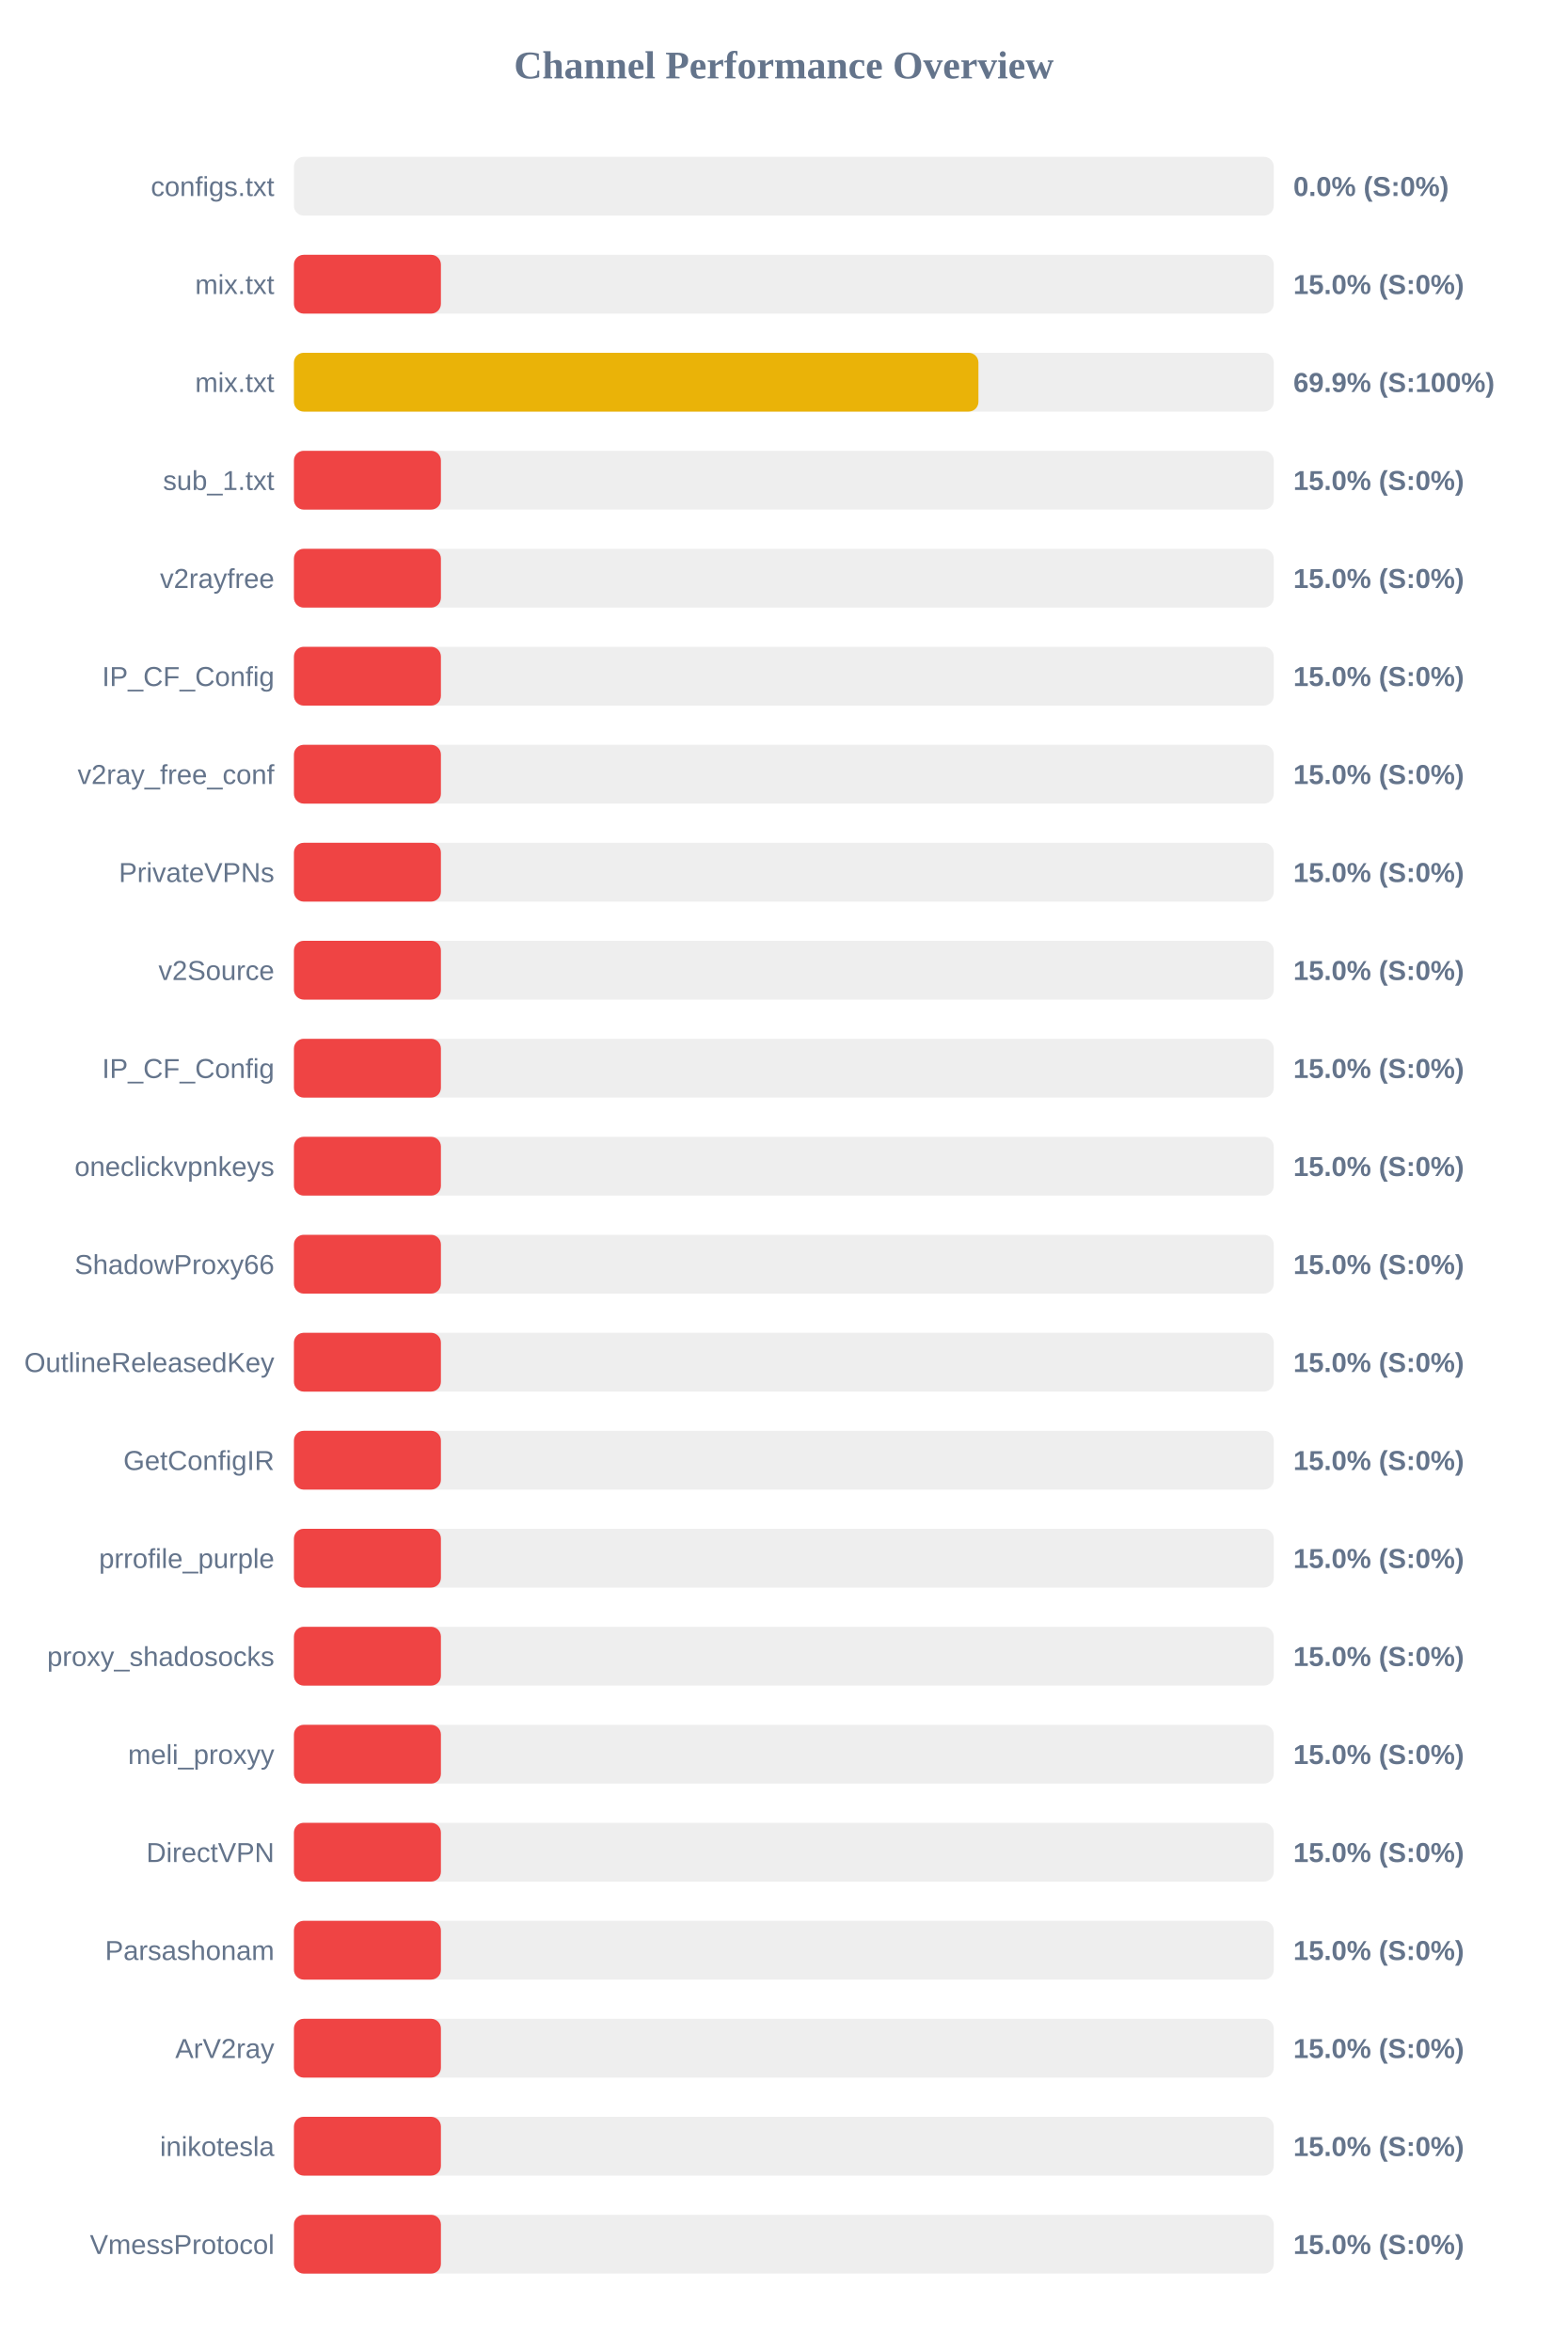
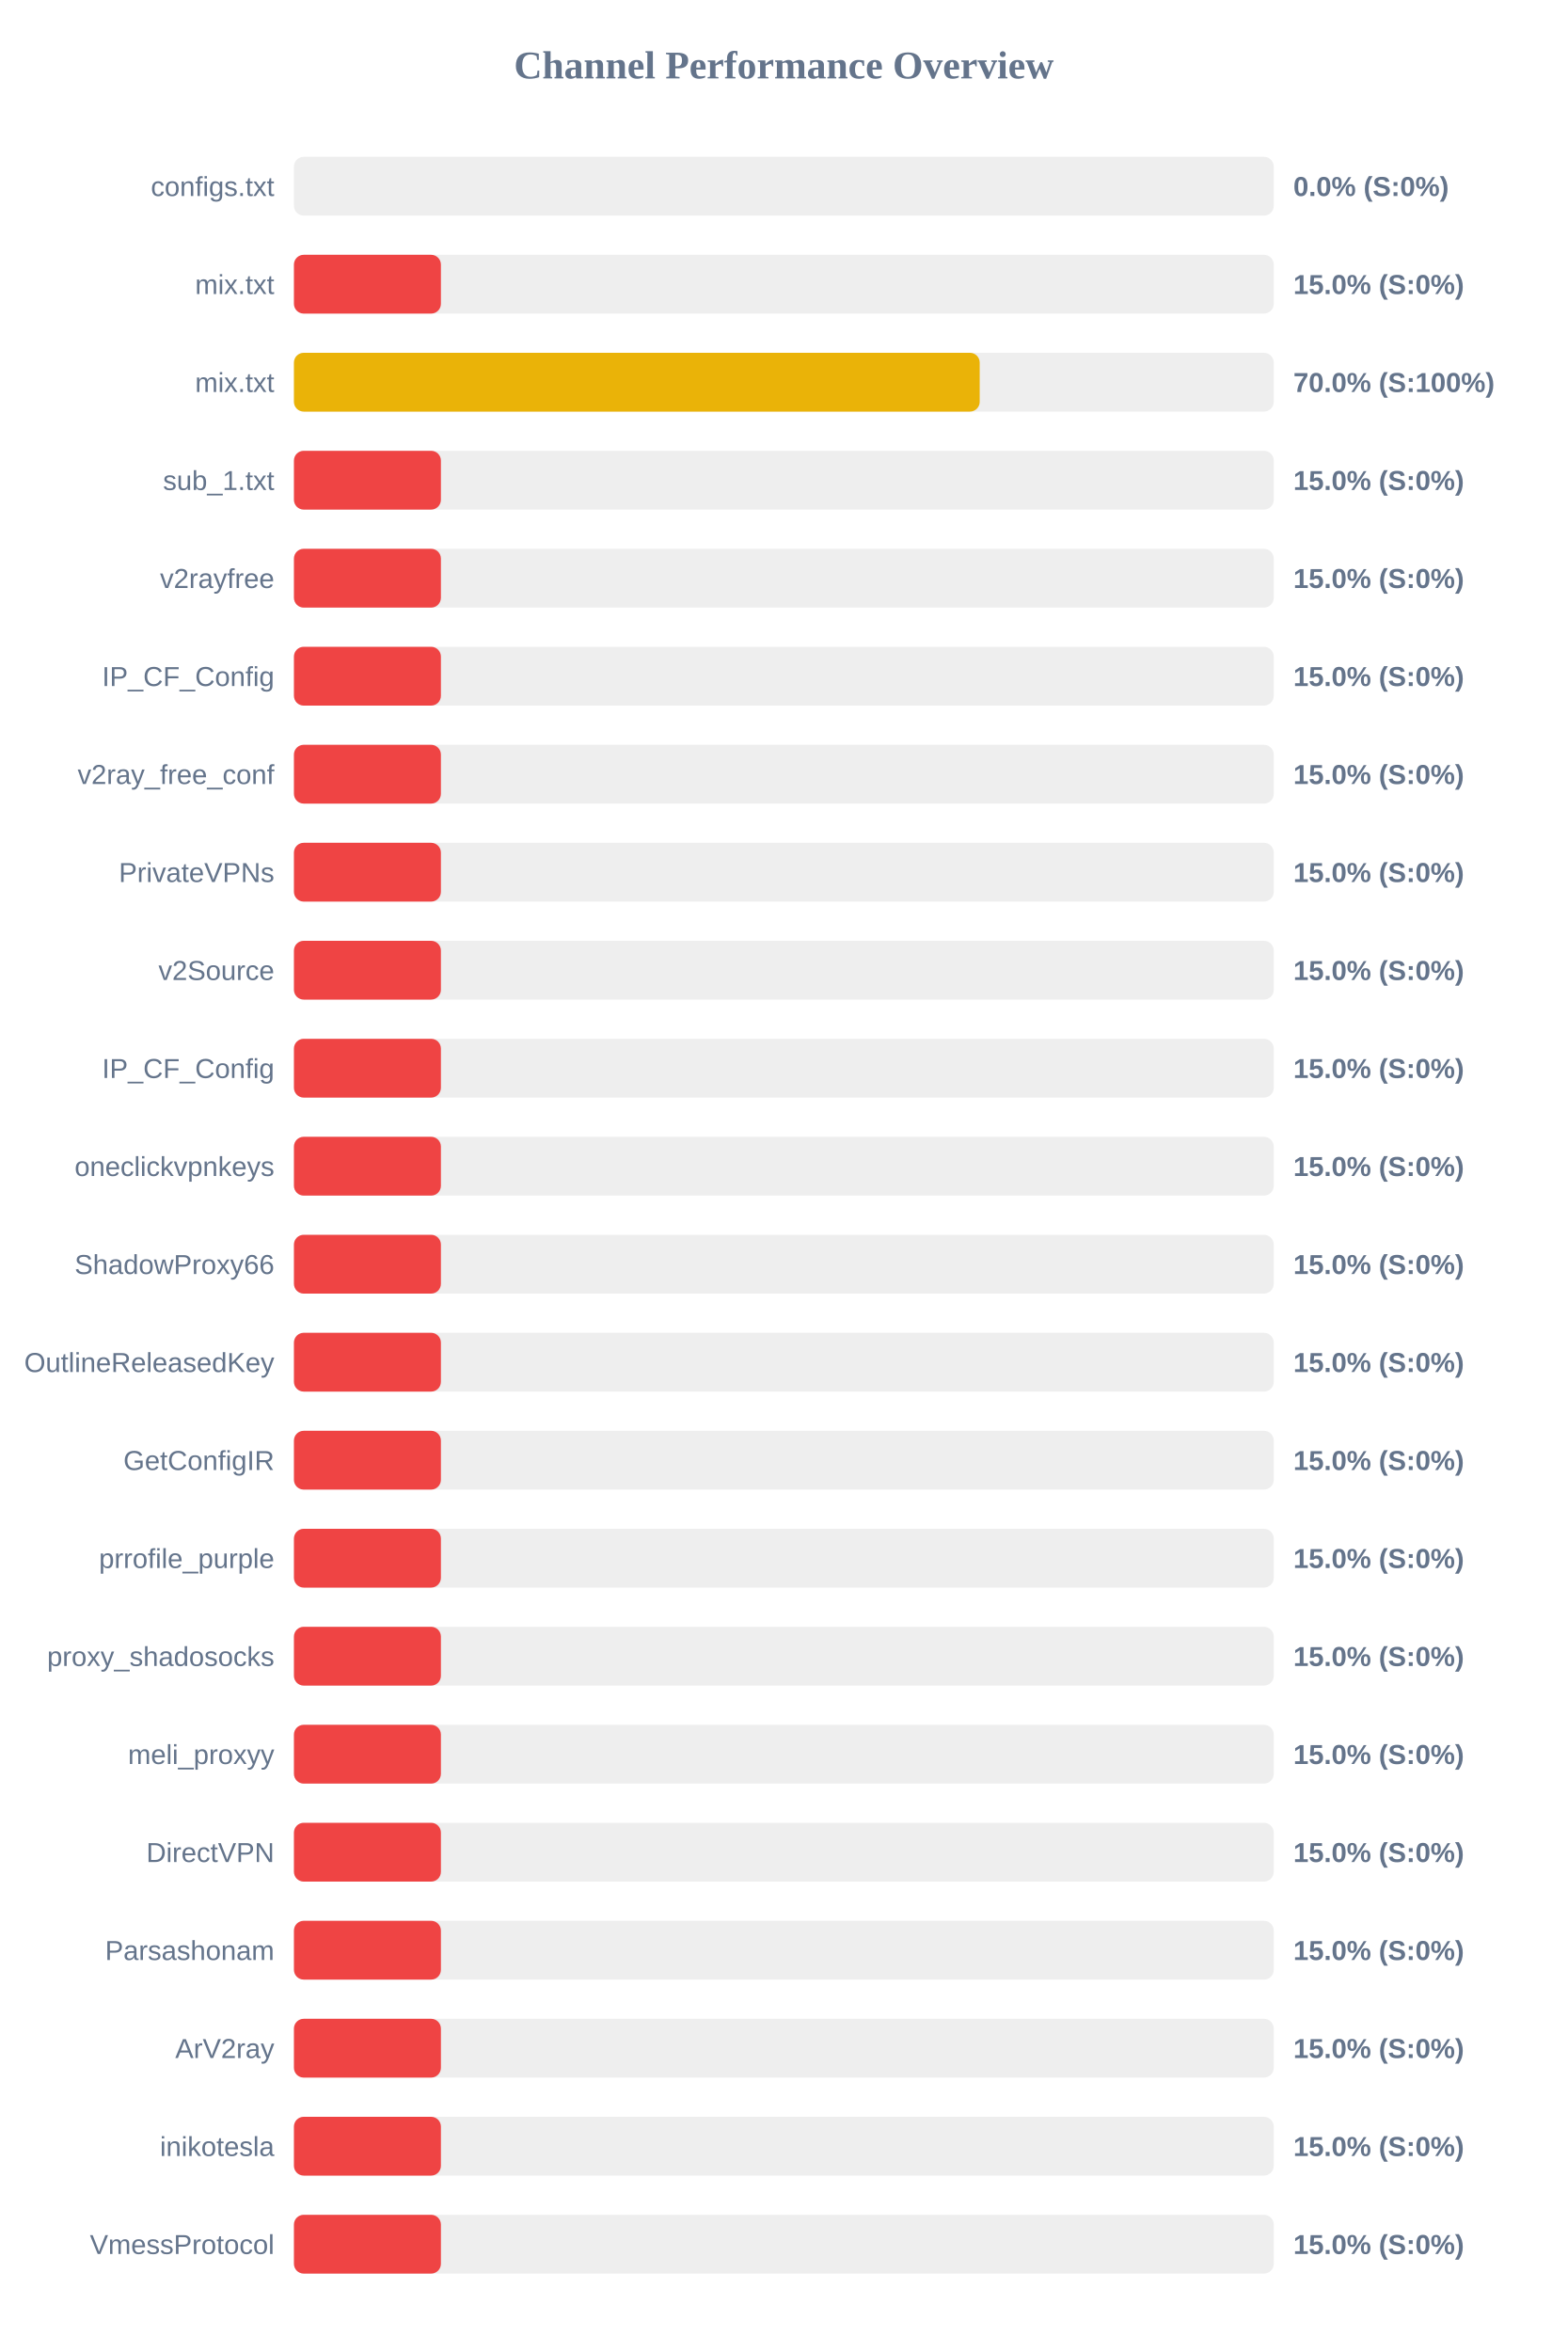
<svg xmlns="http://www.w3.org/2000/svg" width="800" height="1200" version="1.1">
  <style>
        .row { font: 14px Arial; fill: #64748b; }
        .score { font: bold 14px Arial; fill: #64748b; }
    </style>
  <text x="400" y="40" text-anchor="middle" font-size="20px" font-weight="bold" fill="#64748b">Channel Performance Overview</text>
  <rect x="150" y="80" width="500" height="30" fill="#eee" rx="5" />
  <rect x="150" y="80" width="0.0" height="30" fill="#ef4444" rx="5" />
  <text x="140" y="100" text-anchor="end" class="row">configs.txt</text>
  <text x="660" y="100" text-anchor="start" class="score">0.0% (S:0%)</text>
  <rect x="150" y="130" width="500" height="30" fill="#eee" rx="5" />
  <rect x="150" y="130" width="75.0" height="30" fill="#ef4444" rx="5" />
  <text x="140" y="150" text-anchor="end" class="row">mix.txt</text>
  <text x="660" y="150" text-anchor="start" class="score">15.0% (S:0%)</text>
  <rect x="150" y="180" width="500" height="30" fill="#eee" rx="5" />
-   <rect x="150" y="180" width="349.3" height="30" fill="#eab308" rx="5" />
+   <rect x="150" y="180" width="349.95" height="30" fill="#eab308" rx="5" />
  <text x="140" y="200" text-anchor="end" class="row">mix.txt</text>
-   <text x="660" y="200" text-anchor="start" class="score">69.9% (S:100%)</text>
+   <text x="660" y="200" text-anchor="start" class="score">70.0% (S:100%)</text>
  <rect x="150" y="230" width="500" height="30" fill="#eee" rx="5" />
  <rect x="150" y="230" width="75.0" height="30" fill="#ef4444" rx="5" />
  <text x="140" y="250" text-anchor="end" class="row">sub_1.txt</text>
  <text x="660" y="250" text-anchor="start" class="score">15.0% (S:0%)</text>
  <rect x="150" y="280" width="500" height="30" fill="#eee" rx="5" />
  <rect x="150" y="280" width="75.0" height="30" fill="#ef4444" rx="5" />
  <text x="140" y="300" text-anchor="end" class="row">v2rayfree</text>
  <text x="660" y="300" text-anchor="start" class="score">15.0% (S:0%)</text>
  <rect x="150" y="330" width="500" height="30" fill="#eee" rx="5" />
  <rect x="150" y="330" width="75.0" height="30" fill="#ef4444" rx="5" />
  <text x="140" y="350" text-anchor="end" class="row">IP_CF_Config</text>
  <text x="660" y="350" text-anchor="start" class="score">15.0% (S:0%)</text>
  <rect x="150" y="380" width="500" height="30" fill="#eee" rx="5" />
  <rect x="150" y="380" width="75.0" height="30" fill="#ef4444" rx="5" />
  <text x="140" y="400" text-anchor="end" class="row">v2ray_free_conf</text>
  <text x="660" y="400" text-anchor="start" class="score">15.0% (S:0%)</text>
  <rect x="150" y="430" width="500" height="30" fill="#eee" rx="5" />
  <rect x="150" y="430" width="75.0" height="30" fill="#ef4444" rx="5" />
  <text x="140" y="450" text-anchor="end" class="row">PrivateVPNs</text>
  <text x="660" y="450" text-anchor="start" class="score">15.0% (S:0%)</text>
  <rect x="150" y="480" width="500" height="30" fill="#eee" rx="5" />
  <rect x="150" y="480" width="75.0" height="30" fill="#ef4444" rx="5" />
  <text x="140" y="500" text-anchor="end" class="row">v2Source</text>
  <text x="660" y="500" text-anchor="start" class="score">15.0% (S:0%)</text>
  <rect x="150" y="530" width="500" height="30" fill="#eee" rx="5" />
  <rect x="150" y="530" width="75.0" height="30" fill="#ef4444" rx="5" />
  <text x="140" y="550" text-anchor="end" class="row">IP_CF_Config</text>
  <text x="660" y="550" text-anchor="start" class="score">15.0% (S:0%)</text>
  <rect x="150" y="580" width="500" height="30" fill="#eee" rx="5" />
  <rect x="150" y="580" width="75.0" height="30" fill="#ef4444" rx="5" />
  <text x="140" y="600" text-anchor="end" class="row">oneclickvpnkeys</text>
  <text x="660" y="600" text-anchor="start" class="score">15.0% (S:0%)</text>
  <rect x="150" y="630" width="500" height="30" fill="#eee" rx="5" />
  <rect x="150" y="630" width="75.0" height="30" fill="#ef4444" rx="5" />
  <text x="140" y="650" text-anchor="end" class="row">ShadowProxy66</text>
  <text x="660" y="650" text-anchor="start" class="score">15.0% (S:0%)</text>
  <rect x="150" y="680" width="500" height="30" fill="#eee" rx="5" />
  <rect x="150" y="680" width="75.0" height="30" fill="#ef4444" rx="5" />
  <text x="140" y="700" text-anchor="end" class="row">OutlineReleasedKey</text>
  <text x="660" y="700" text-anchor="start" class="score">15.0% (S:0%)</text>
  <rect x="150" y="730" width="500" height="30" fill="#eee" rx="5" />
  <rect x="150" y="730" width="75.0" height="30" fill="#ef4444" rx="5" />
  <text x="140" y="750" text-anchor="end" class="row">GetConfigIR</text>
  <text x="660" y="750" text-anchor="start" class="score">15.0% (S:0%)</text>
  <rect x="150" y="780" width="500" height="30" fill="#eee" rx="5" />
  <rect x="150" y="780" width="75.0" height="30" fill="#ef4444" rx="5" />
  <text x="140" y="800" text-anchor="end" class="row">prrofile_purple</text>
  <text x="660" y="800" text-anchor="start" class="score">15.0% (S:0%)</text>
  <rect x="150" y="830" width="500" height="30" fill="#eee" rx="5" />
  <rect x="150" y="830" width="75.0" height="30" fill="#ef4444" rx="5" />
  <text x="140" y="850" text-anchor="end" class="row">proxy_shadosocks</text>
  <text x="660" y="850" text-anchor="start" class="score">15.0% (S:0%)</text>
  <rect x="150" y="880" width="500" height="30" fill="#eee" rx="5" />
  <rect x="150" y="880" width="75.0" height="30" fill="#ef4444" rx="5" />
  <text x="140" y="900" text-anchor="end" class="row">meli_proxyy</text>
  <text x="660" y="900" text-anchor="start" class="score">15.0% (S:0%)</text>
  <rect x="150" y="930" width="500" height="30" fill="#eee" rx="5" />
  <rect x="150" y="930" width="75.0" height="30" fill="#ef4444" rx="5" />
  <text x="140" y="950" text-anchor="end" class="row">DirectVPN</text>
  <text x="660" y="950" text-anchor="start" class="score">15.0% (S:0%)</text>
  <rect x="150" y="980" width="500" height="30" fill="#eee" rx="5" />
  <rect x="150" y="980" width="75.0" height="30" fill="#ef4444" rx="5" />
  <text x="140" y="1000" text-anchor="end" class="row">Parsashonam</text>
  <text x="660" y="1000" text-anchor="start" class="score">15.0% (S:0%)</text>
  <rect x="150" y="1030" width="500" height="30" fill="#eee" rx="5" />
  <rect x="150" y="1030" width="75.0" height="30" fill="#ef4444" rx="5" />
  <text x="140" y="1050" text-anchor="end" class="row">ArV2ray</text>
  <text x="660" y="1050" text-anchor="start" class="score">15.0% (S:0%)</text>
  <rect x="150" y="1080" width="500" height="30" fill="#eee" rx="5" />
  <rect x="150" y="1080" width="75.0" height="30" fill="#ef4444" rx="5" />
  <text x="140" y="1100" text-anchor="end" class="row">inikotesla</text>
  <text x="660" y="1100" text-anchor="start" class="score">15.0% (S:0%)</text>
  <rect x="150" y="1130" width="500" height="30" fill="#eee" rx="5" />
  <rect x="150" y="1130" width="75.0" height="30" fill="#ef4444" rx="5" />
  <text x="140" y="1150" text-anchor="end" class="row">VmessProtocol</text>
  <text x="660" y="1150" text-anchor="start" class="score">15.0% (S:0%)</text>
</svg>
